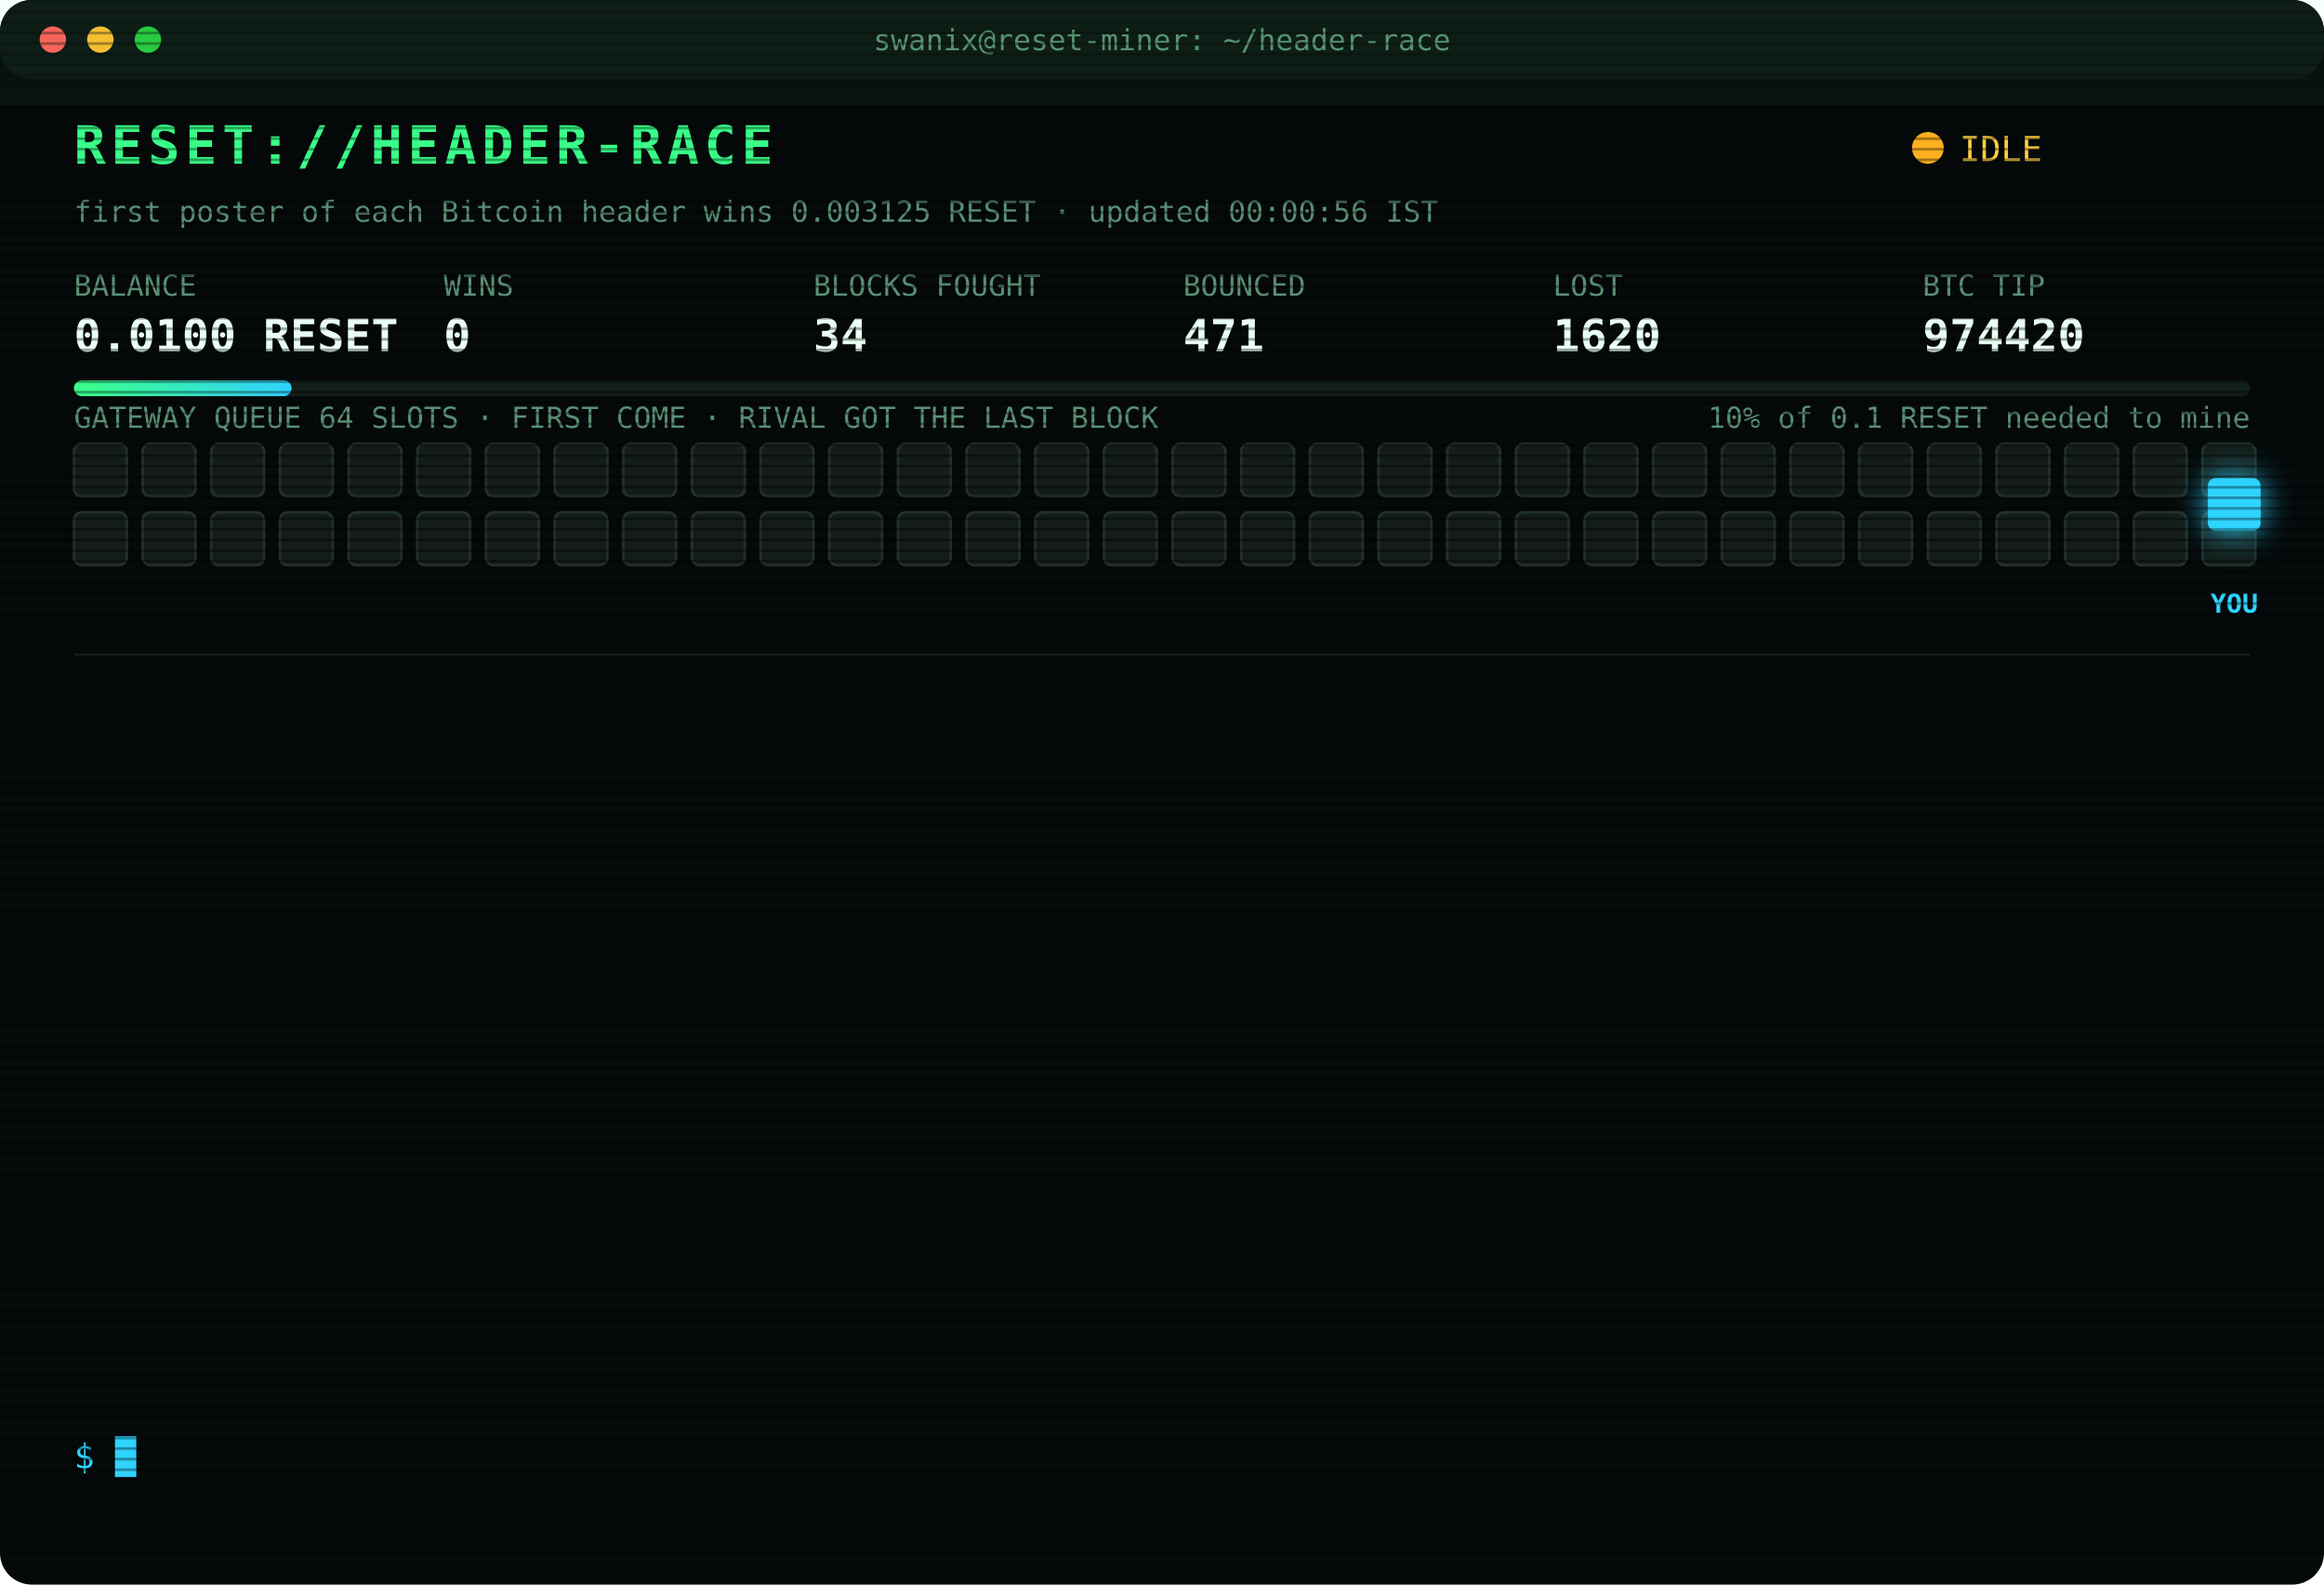
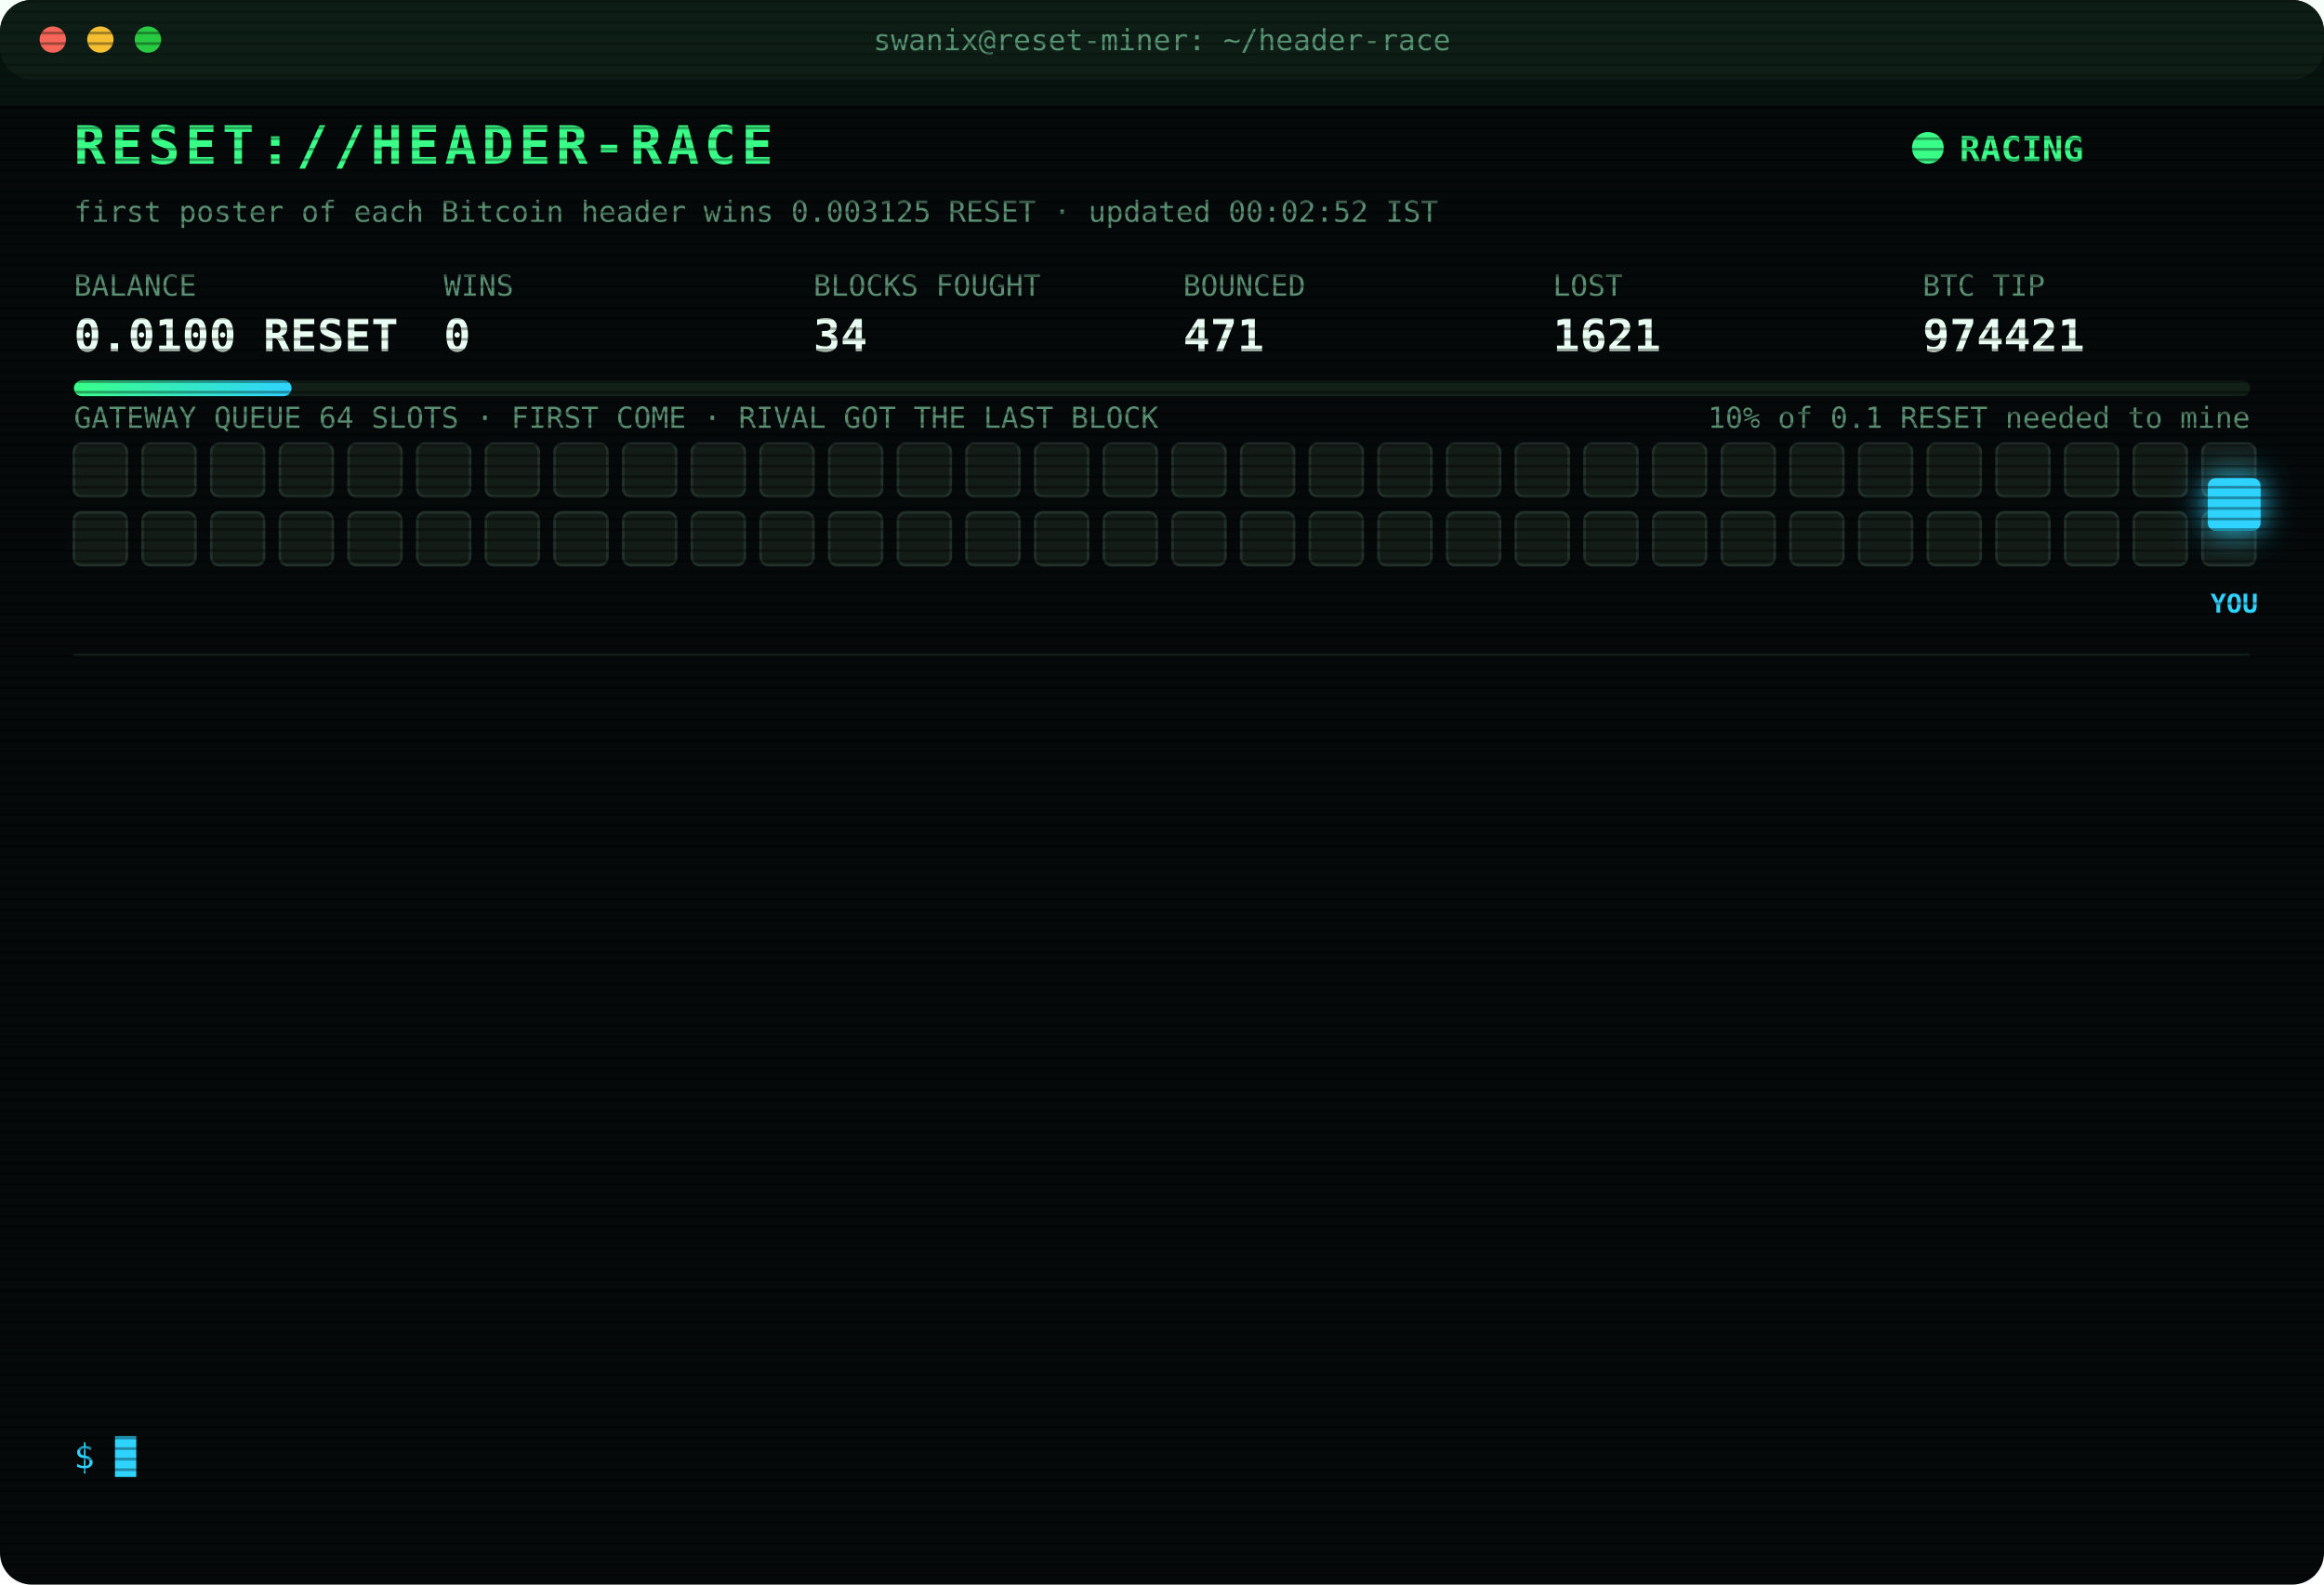
<svg xmlns="http://www.w3.org/2000/svg" width="880" height="600" viewBox="0 0 880 600" font-family="ui-monospace,SFMono-Regular,Menlo,Consolas,monospace">
  <style>
text{font-size:13px;fill:#7CFFB2}
.title{font-size:20px;font-weight:700;fill:#39FF88;letter-spacing:2px;animation:glitch 3s infinite steps(1)}
.sub{fill:#2fd3ff}.k{fill:#5a8f73;font-size:11px}.v{font-size:17px;font-weight:700;fill:#eafff3}
.ts{fill:#3f6b56}.boot{fill:#2fd3ff}.dim{fill:#5a8f73}.bad{fill:#ff4d6d}.warn{fill:#ffd23f}.mag{fill:#ff5cf0}.win{fill:#39FF88;font-weight:700}
.tag{font-size:10px;fill:#2fd3ff;font-weight:700}
.rival{fill:#26332c;stroke:#3c5a49;animation:jam 1.2s infinite alternate}
.idle{fill:#141c18;stroke:#22302a;animation:breathe 4s infinite}
.me{fill:#2fd3ff;filter:drop-shadow(0 0 6px #2fd3ff)}
.hover{animation:nudge 1.1s infinite ease-in-out}.bounce{animation:kick 1.4s infinite}
.ln{opacity:0;animation:in .4s forwards}
.cur{animation:blink 1s infinite steps(1)}
.scan{animation:scan 6s infinite linear}
.led{animation:blink 1.4s infinite}
@keyframes in{from{opacity:0;transform:translateX(-6px)}to{opacity:1;transform:none}}
@keyframes blink{50%{opacity:0}}
@keyframes jam{to{fill:#33463b}}
@keyframes breathe{50%{opacity:.4}}
@keyframes nudge{50%{transform:translateX(-10px)}}
@keyframes kick{0%,100%{transform:none}30%{transform:translateX(-14px)}55%{transform:translateX(10px) translateY(-6px)}}
@keyframes glitch{0%,92%{transform:none}93%{transform:translateX(2px);fill:#ff4d6d}95%{transform:translateX(-2px);fill:#2fd3ff}97%{transform:none}}
@keyframes scan{from{transform:translateY(-40px)}to{transform:translateY(600px)}}
</style>
  <defs>
    <pattern id="sl" width="4" height="4" patternUnits="userSpaceOnUse">
      <rect width="4" height="1" fill="#000" opacity=".35" />
    </pattern>
    <linearGradient id="bar">
      <stop offset="0" stop-color="#39FF88" />
      <stop offset="1" stop-color="#2fd3ff" />
    </linearGradient>
  </defs>
  <rect width="880" height="600" rx="12" fill="#05090a" />
  <rect width="880" height="30" rx="12" fill="#0d1512" />
  <circle cx="20" cy="15" r="5" fill="#ff5f57" />
  <circle cx="38" cy="15" r="5" fill="#febc2e" />
  <circle cx="56" cy="15" r="5" fill="#28c840" />
  <text x="440" y="19" text-anchor="middle" class="k">swanix@reset-miner: ~/header-race</text>
  <text x="28" y="62" class="title">RESET://HEADER-RACE</text>
-   <circle class="led" cx="730" cy="56" r="6" fill="#ffb020" />
-   <text x="742" y="61" class="warn">IDLE</text>
-   <text x="28" y="84" class="k">first poster of each Bitcoin header wins 0.003125 RESET · updated 00:00:56 IST</text>
+   <circle class="led" cx="730" cy="56" r="6" fill="#39FF88" />
+   <text x="742" y="61" class="win">RACING</text>
+   <text x="28" y="84" class="k">first poster of each Bitcoin header wins 0.003125 RESET · updated 00:02:52 IST</text>
  <text x="28" y="112" class="k">BALANCE</text>
  <text x="28" y="133" class="v">0.0100 RESET</text>
  <text x="168" y="112" class="k">WINS</text>
  <text x="168" y="133" class="v">0</text>
  <text x="308" y="112" class="k">BLOCKS FOUGHT</text>
  <text x="308" y="133" class="v">34</text>
  <text x="448" y="112" class="k">BOUNCED</text>
  <text x="448" y="133" class="v">471</text>
  <text x="588" y="112" class="k">LOST</text>
-   <text x="588" y="133" class="v">1620</text>
+   <text x="588" y="133" class="v">1621</text>
  <text x="728" y="112" class="k">BTC TIP</text>
-   <text x="728" y="133" class="v">974420</text>
+   <text x="728" y="133" class="v">974421</text>
  <rect x="28" y="144" width="824" height="6" rx="3" fill="#13201a" />
  <rect x="28" y="144" width="82.4" height="6" rx="3" fill="url(#bar)" />
  <text x="852" y="162" text-anchor="end" class="k">10% of 0.1 RESET needed to mine</text>
  <text x="28" y="162" class="k">GATEWAY QUEUE 64 SLOTS · FIRST COME · RIVAL GOT THE LAST BLOCK</text>
  <rect class="idle" x="28" y="168" width="20" height="20" rx="3" style="animation-delay:0.00s" />
  <rect class="idle" x="54" y="168" width="20" height="20" rx="3" style="animation-delay:0.05s" />
  <rect class="idle" x="80" y="168" width="20" height="20" rx="3" style="animation-delay:0.10s" />
  <rect class="idle" x="106" y="168" width="20" height="20" rx="3" style="animation-delay:0.15s" />
  <rect class="idle" x="132" y="168" width="20" height="20" rx="3" style="animation-delay:0.20s" />
  <rect class="idle" x="158" y="168" width="20" height="20" rx="3" style="animation-delay:0.25s" />
  <rect class="idle" x="184" y="168" width="20" height="20" rx="3" style="animation-delay:0.30s" />
  <rect class="idle" x="210" y="168" width="20" height="20" rx="3" style="animation-delay:0.35s" />
  <rect class="idle" x="236" y="168" width="20" height="20" rx="3" style="animation-delay:0.40s" />
  <rect class="idle" x="262" y="168" width="20" height="20" rx="3" style="animation-delay:0.45s" />
  <rect class="idle" x="288" y="168" width="20" height="20" rx="3" style="animation-delay:0.50s" />
  <rect class="idle" x="314" y="168" width="20" height="20" rx="3" style="animation-delay:0.55s" />
  <rect class="idle" x="340" y="168" width="20" height="20" rx="3" style="animation-delay:0.60s" />
  <rect class="idle" x="366" y="168" width="20" height="20" rx="3" style="animation-delay:0.65s" />
  <rect class="idle" x="392" y="168" width="20" height="20" rx="3" style="animation-delay:0.70s" />
  <rect class="idle" x="418" y="168" width="20" height="20" rx="3" style="animation-delay:0.75s" />
  <rect class="idle" x="444" y="168" width="20" height="20" rx="3" style="animation-delay:0.80s" />
  <rect class="idle" x="470" y="168" width="20" height="20" rx="3" style="animation-delay:0.85s" />
  <rect class="idle" x="496" y="168" width="20" height="20" rx="3" style="animation-delay:0.90s" />
  <rect class="idle" x="522" y="168" width="20" height="20" rx="3" style="animation-delay:0.95s" />
  <rect class="idle" x="548" y="168" width="20" height="20" rx="3" style="animation-delay:1.00s" />
  <rect class="idle" x="574" y="168" width="20" height="20" rx="3" style="animation-delay:1.05s" />
  <rect class="idle" x="600" y="168" width="20" height="20" rx="3" style="animation-delay:1.10s" />
  <rect class="idle" x="626" y="168" width="20" height="20" rx="3" style="animation-delay:1.15s" />
  <rect class="idle" x="652" y="168" width="20" height="20" rx="3" style="animation-delay:1.20s" />
  <rect class="idle" x="678" y="168" width="20" height="20" rx="3" style="animation-delay:1.25s" />
  <rect class="idle" x="704" y="168" width="20" height="20" rx="3" style="animation-delay:1.30s" />
  <rect class="idle" x="730" y="168" width="20" height="20" rx="3" style="animation-delay:1.35s" />
  <rect class="idle" x="756" y="168" width="20" height="20" rx="3" style="animation-delay:1.40s" />
  <rect class="idle" x="782" y="168" width="20" height="20" rx="3" style="animation-delay:1.45s" />
  <rect class="idle" x="808" y="168" width="20" height="20" rx="3" style="animation-delay:1.50s" />
  <rect class="idle" x="834" y="168" width="20" height="20" rx="3" style="animation-delay:1.55s" />
  <rect class="idle" x="28" y="194" width="20" height="20" rx="3" style="animation-delay:1.60s" />
  <rect class="idle" x="54" y="194" width="20" height="20" rx="3" style="animation-delay:1.65s" />
  <rect class="idle" x="80" y="194" width="20" height="20" rx="3" style="animation-delay:1.70s" />
  <rect class="idle" x="106" y="194" width="20" height="20" rx="3" style="animation-delay:1.75s" />
  <rect class="idle" x="132" y="194" width="20" height="20" rx="3" style="animation-delay:1.80s" />
  <rect class="idle" x="158" y="194" width="20" height="20" rx="3" style="animation-delay:1.85s" />
  <rect class="idle" x="184" y="194" width="20" height="20" rx="3" style="animation-delay:1.90s" />
  <rect class="idle" x="210" y="194" width="20" height="20" rx="3" style="animation-delay:1.95s" />
  <rect class="idle" x="236" y="194" width="20" height="20" rx="3" style="animation-delay:2.00s" />
  <rect class="idle" x="262" y="194" width="20" height="20" rx="3" style="animation-delay:2.05s" />
  <rect class="idle" x="288" y="194" width="20" height="20" rx="3" style="animation-delay:2.10s" />
  <rect class="idle" x="314" y="194" width="20" height="20" rx="3" style="animation-delay:2.15s" />
  <rect class="idle" x="340" y="194" width="20" height="20" rx="3" style="animation-delay:2.20s" />
  <rect class="idle" x="366" y="194" width="20" height="20" rx="3" style="animation-delay:2.25s" />
  <rect class="idle" x="392" y="194" width="20" height="20" rx="3" style="animation-delay:2.30s" />
  <rect class="idle" x="418" y="194" width="20" height="20" rx="3" style="animation-delay:2.35s" />
  <rect class="idle" x="444" y="194" width="20" height="20" rx="3" style="animation-delay:2.40s" />
  <rect class="idle" x="470" y="194" width="20" height="20" rx="3" style="animation-delay:2.45s" />
  <rect class="idle" x="496" y="194" width="20" height="20" rx="3" style="animation-delay:2.50s" />
  <rect class="idle" x="522" y="194" width="20" height="20" rx="3" style="animation-delay:2.55s" />
  <rect class="idle" x="548" y="194" width="20" height="20" rx="3" style="animation-delay:2.60s" />
  <rect class="idle" x="574" y="194" width="20" height="20" rx="3" style="animation-delay:2.65s" />
  <rect class="idle" x="600" y="194" width="20" height="20" rx="3" style="animation-delay:2.70s" />
  <rect class="idle" x="626" y="194" width="20" height="20" rx="3" style="animation-delay:2.75s" />
  <rect class="idle" x="652" y="194" width="20" height="20" rx="3" style="animation-delay:2.80s" />
  <rect class="idle" x="678" y="194" width="20" height="20" rx="3" style="animation-delay:2.85s" />
  <rect class="idle" x="704" y="194" width="20" height="20" rx="3" style="animation-delay:2.90s" />
  <rect class="idle" x="730" y="194" width="20" height="20" rx="3" style="animation-delay:2.95s" />
  <rect class="idle" x="756" y="194" width="20" height="20" rx="3" style="animation-delay:3.00s" />
  <rect class="idle" x="782" y="194" width="20" height="20" rx="3" style="animation-delay:3.05s" />
  <rect class="idle" x="808" y="194" width="20" height="20" rx="3" style="animation-delay:3.10s" />
  <rect class="idle" x="834" y="194" width="20" height="20" rx="3" style="animation-delay:3.15s" />
  <g class="hover">
    <rect class="me" x="836" y="181" width="20" height="20" rx="3" />
    <text class="tag" x="846" y="232" text-anchor="middle">YOU</text>
  </g>
  <line x1="28" x2="852" y1="248" y2="248" stroke="#13201a" />
  <g class="ln" style="animation-delay:0.40s">
-     <text x="28" y="270" class="ts">21:36:58</text>
-     <text x="104" y="270" class="bad">[LOST] #974407 taken by a rival miner</text>
+     <text x="28" y="270" class="ts">21:38:20</text>
+     <text x="104" y="270" class="bad">[LOST] #974408 taken by a rival miner</text>
  </g>
  <g class="ln" style="animation-delay:0.65s">
-     <text x="28" y="292" class="ts">21:38:20</text>
-     <text x="104" y="292" class="bad">[LOST] #974408 taken by a rival miner</text>
+     <text x="28" y="292" class="ts">21:55:32</text>
+     <text x="104" y="292" class="bad">[LOST] #974409 taken by a rival miner</text>
  </g>
  <g class="ln" style="animation-delay:0.90s">
-     <text x="28" y="314" class="ts">21:55:32</text>
-     <text x="104" y="314" class="bad">[LOST] #974409 taken by a rival miner</text>
+     <text x="28" y="314" class="ts">22:12:53</text>
+     <text x="104" y="314" class="bad">[LOST] #974410 taken by a rival miner</text>
  </g>
  <g class="ln" style="animation-delay:1.15s">
-     <text x="28" y="336" class="ts">22:12:53</text>
-     <text x="104" y="336" class="bad">[LOST] #974410 taken by a rival miner</text>
+     <text x="28" y="336" class="ts">22:27:39</text>
+     <text x="104" y="336" class="bad">[LOST] #974411 taken by a rival miner</text>
  </g>
  <g class="ln" style="animation-delay:1.40s">
-     <text x="28" y="358" class="ts">22:27:39</text>
-     <text x="104" y="358" class="bad">[LOST] #974411 taken by a rival miner</text>
+     <text x="28" y="358" class="ts">22:31:08</text>
+     <text x="104" y="358" class="bad">[LOST] #974412 taken by a rival miner</text>
  </g>
  <g class="ln" style="animation-delay:1.65s">
-     <text x="28" y="380" class="ts">22:31:08</text>
-     <text x="104" y="380" class="bad">[LOST] #974412 taken by a rival miner</text>
+     <text x="28" y="380" class="ts">22:33:44</text>
+     <text x="104" y="380" class="bad">[LOST] #974413 taken by a rival miner</text>
  </g>
  <g class="ln" style="animation-delay:1.90s">
-     <text x="28" y="402" class="ts">22:33:44</text>
-     <text x="104" y="402" class="bad">[LOST] #974413 taken by a rival miner</text>
+     <text x="28" y="402" class="ts">22:48:14</text>
+     <text x="104" y="402" class="bad">[LOST] #974414 taken by a rival miner</text>
  </g>
  <g class="ln" style="animation-delay:2.15s">
-     <text x="28" y="424" class="ts">22:48:14</text>
-     <text x="104" y="424" class="bad">[LOST] #974414 taken by a rival miner</text>
+     <text x="28" y="424" class="ts">22:51:42</text>
+     <text x="104" y="424" class="bad">[LOST] #974415 taken by a rival miner</text>
  </g>
  <g class="ln" style="animation-delay:2.40s">
-     <text x="28" y="446" class="ts">22:51:42</text>
-     <text x="104" y="446" class="bad">[LOST] #974415 taken by a rival miner</text>
+     <text x="28" y="446" class="ts">22:53:39</text>
+     <text x="104" y="446" class="bad">[LOST] #974416 taken by a rival miner</text>
  </g>
  <g class="ln" style="animation-delay:2.65s">
-     <text x="28" y="468" class="ts">22:53:39</text>
-     <text x="104" y="468" class="bad">[LOST] #974416 taken by a rival miner</text>
+     <text x="28" y="468" class="ts">23:11:23</text>
+     <text x="104" y="468" class="bad">[LOST] #974418 taken by a rival miner</text>
  </g>
  <g class="ln" style="animation-delay:2.90s">
-     <text x="28" y="490" class="ts">23:11:23</text>
-     <text x="104" y="490" class="bad">[LOST] #974418 taken by a rival miner</text>
+     <text x="28" y="490" class="ts">23:25:12</text>
+     <text x="104" y="490" class="bad">[LOST] #974419 taken by a rival miner</text>
  </g>
  <g class="ln" style="animation-delay:3.15s">
-     <text x="28" y="512" class="ts">23:25:12</text>
-     <text x="104" y="512" class="bad">[LOST] #974419 taken by a rival miner</text>
+     <text x="28" y="512" class="ts">23:30:20</text>
+     <text x="104" y="512" class="bad">[LOST] #974420 taken by a rival miner</text>
  </g>
  <g class="ln" style="animation-delay:3.40s">
-     <text x="28" y="534" class="ts">23:30:20</text>
-     <text x="104" y="534" class="bad">[LOST] #974420 taken by a rival miner</text>
+     <text x="28" y="534" class="ts">00:02:52</text>
+     <text x="104" y="534" class="bad">[LOST] #974421 taken by a rival miner</text>
  </g>
  <text x="28" y="556" class="sub">$ <tspan class="cur">█</tspan>
  </text>
  <rect width="880" height="600" rx="12" fill="url(#sl)" pointer-events="none" />
  <rect class="scan" width="880" height="40" fill="#39FF88" opacity=".04" />
</svg>
